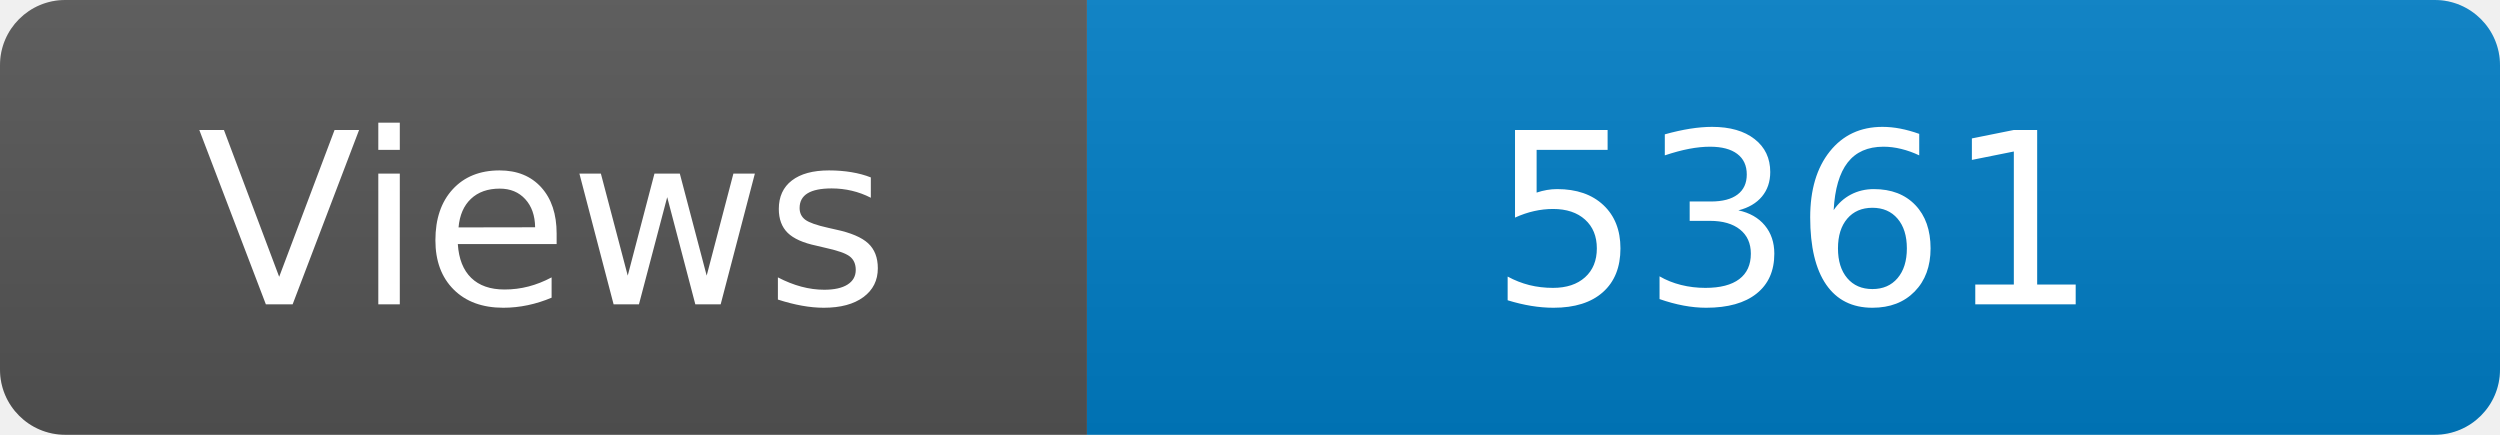
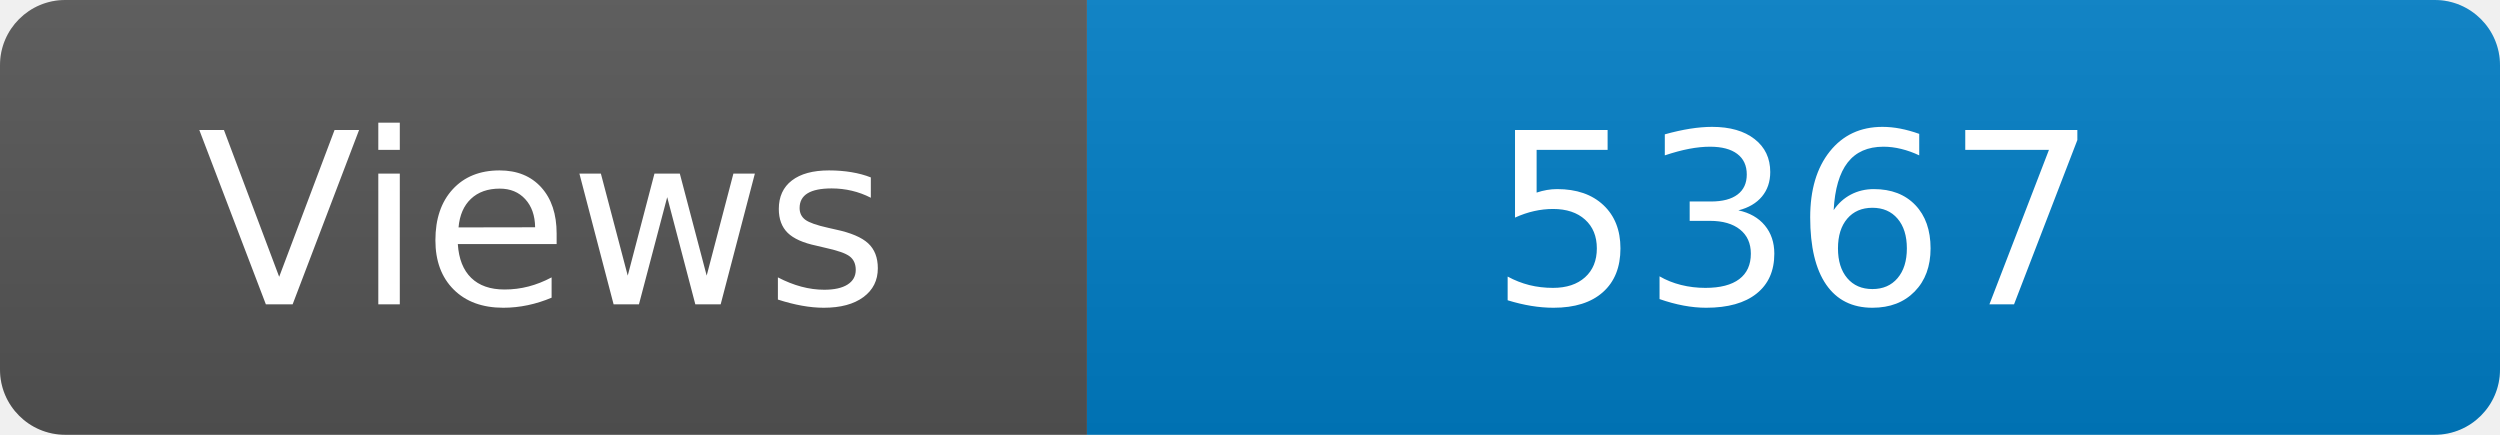
<svg xmlns="http://www.w3.org/2000/svg" width="115" height="20" role="img" aria-label="Maintained?: yes">
  <linearGradient id="s" x2="0" y2="100%">
    <stop offset="0" stop-color="#bbb" stop-opacity=".1" />
    <stop offset="1" stop-opacity=".1" />
  </linearGradient>
  <clipPath id="r">
    <rect width="115" height="20" rx="3" fill="#fff" />
  </clipPath>
  <g clip-path="url(#r)">
    <rect width="50" height="20" fill="#555" />
    <rect x="50" width="160" height="20" fill="#007ec6" />
    <rect width="115" height="20" fill="url(#s)" />
  </g>
  <g fill="#fff" text-anchor="middle" font-family="Verdana,Geneva,DejaVu Sans,sans-serif" font-size="110">
    <text x="250" y="140" transform="scale(.1)" fill="#fff">Views</text>
-     <text x="825" y="140" transform="scale(.1)" fill="#fff">5361</text>
+     <text x="825" y="140" transform="scale(.1)" fill="#fff">5367</text>
  </g>
</svg>
